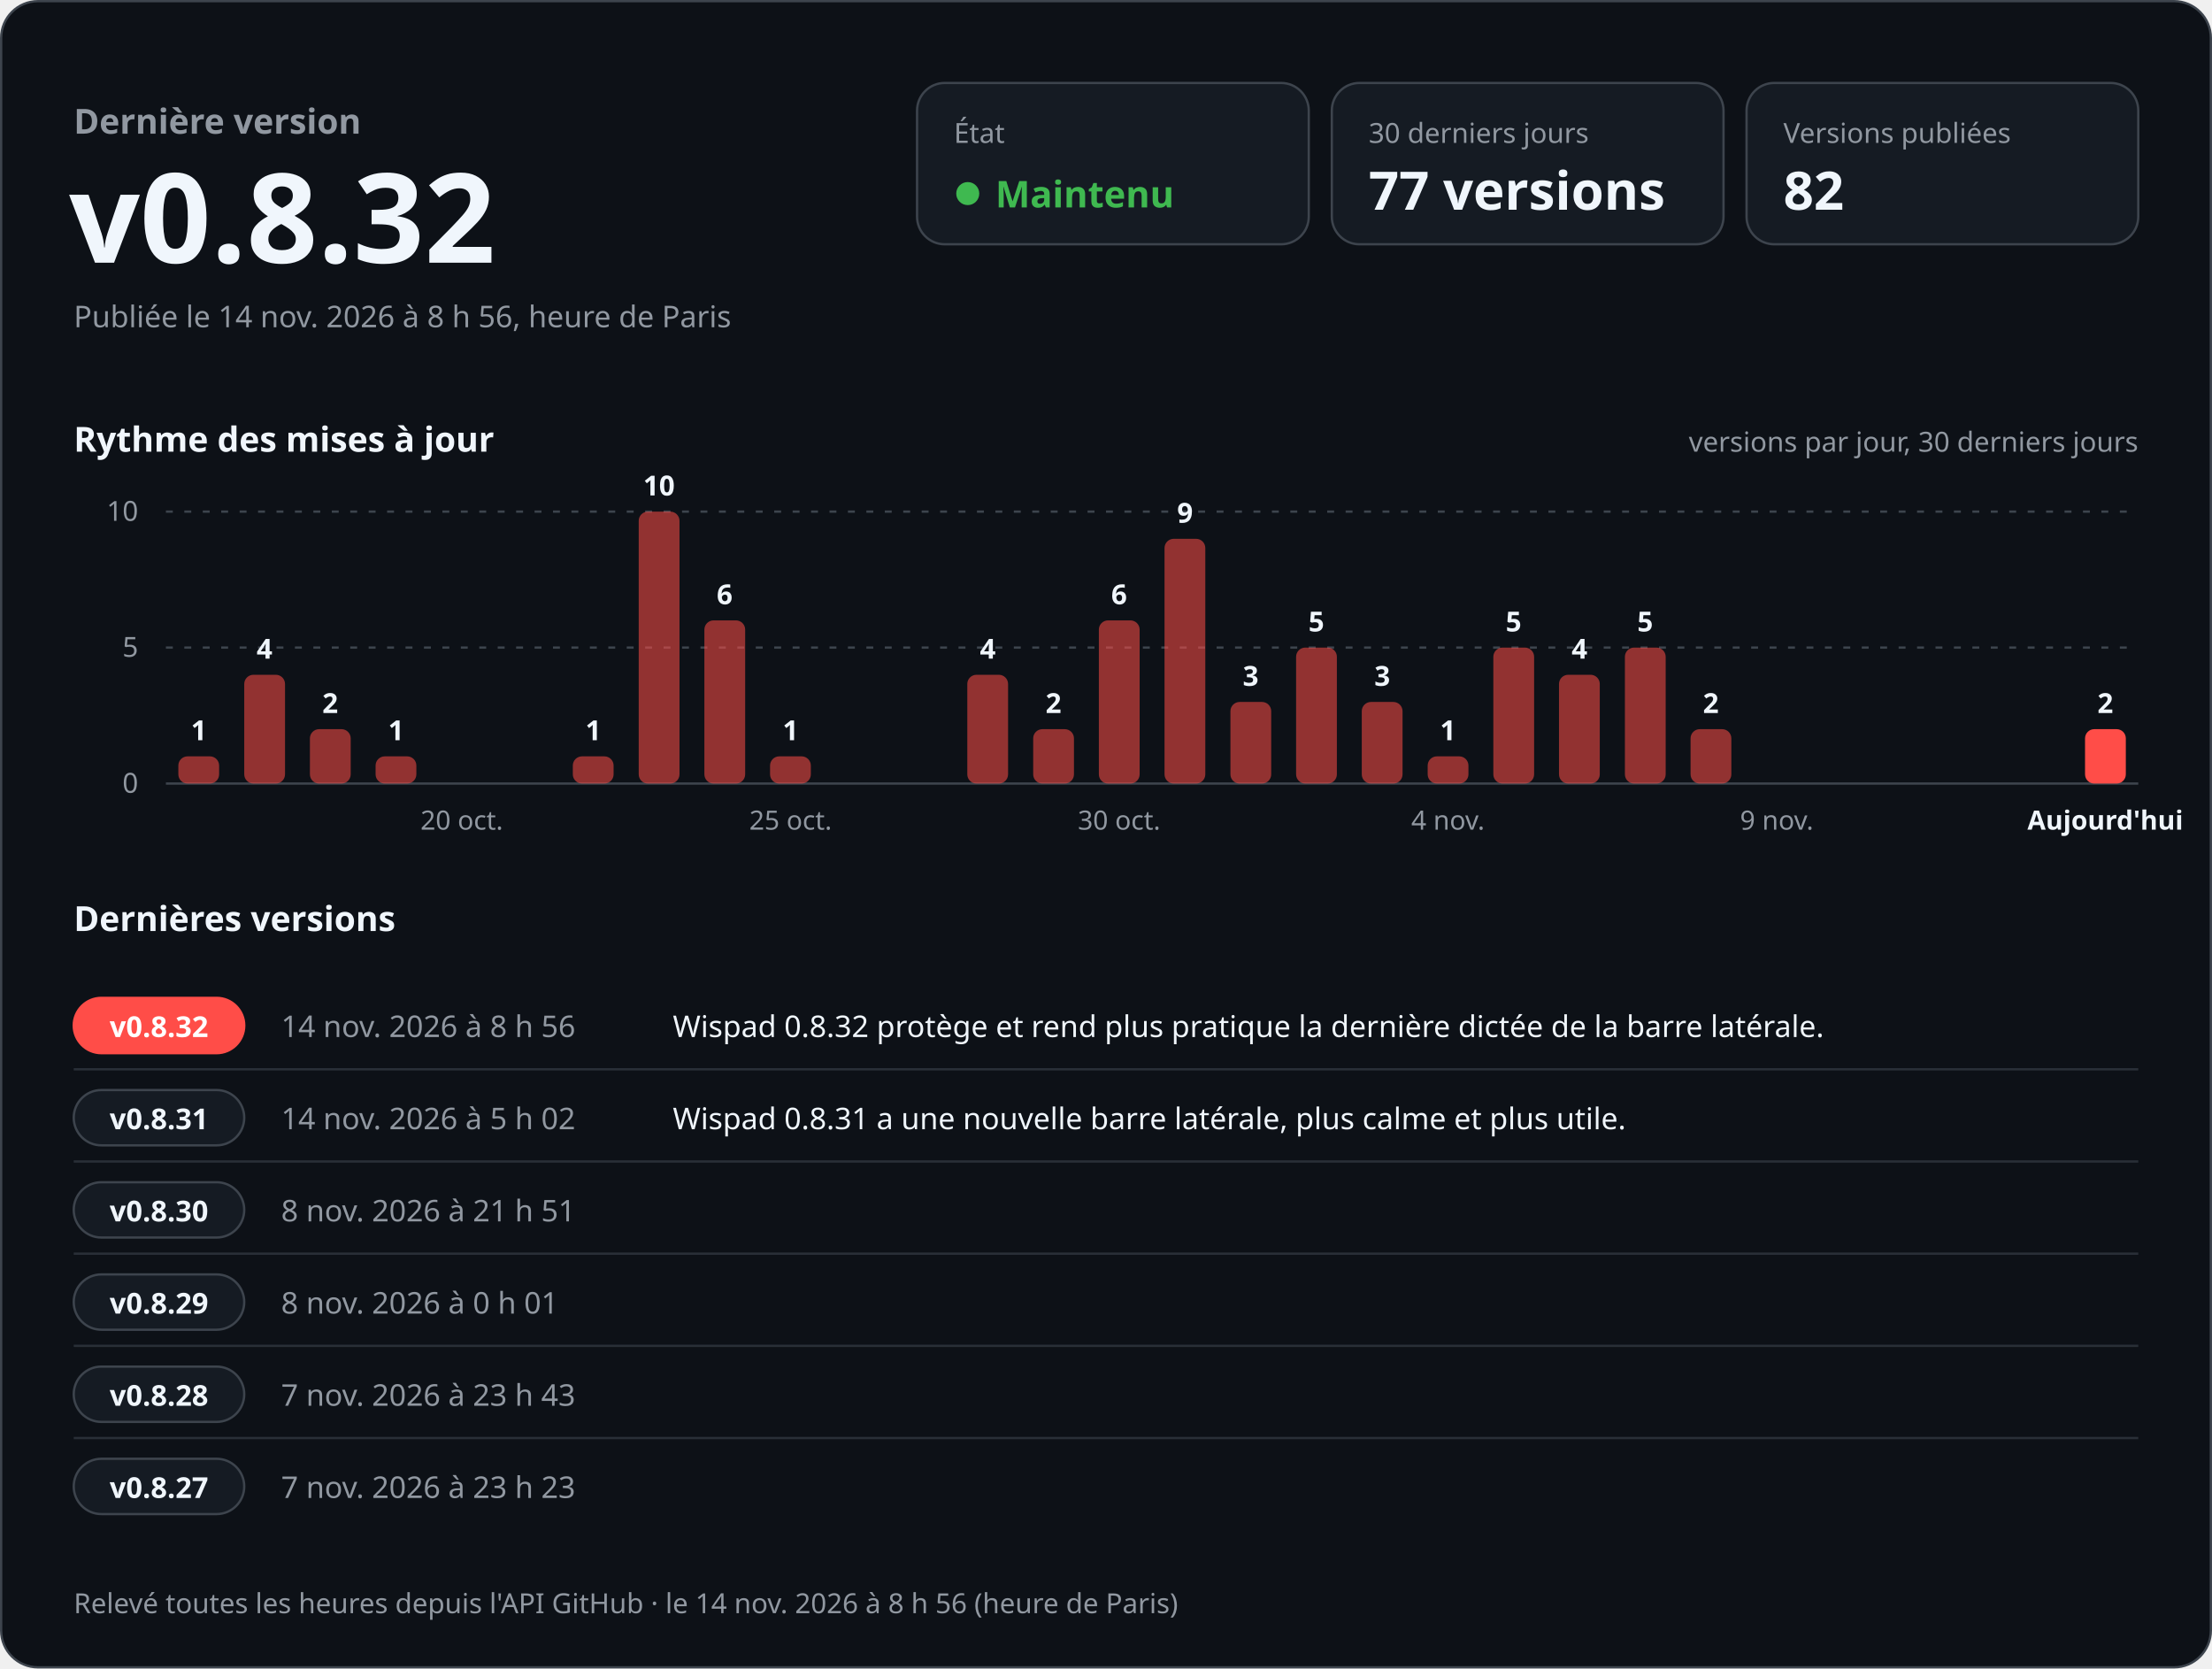
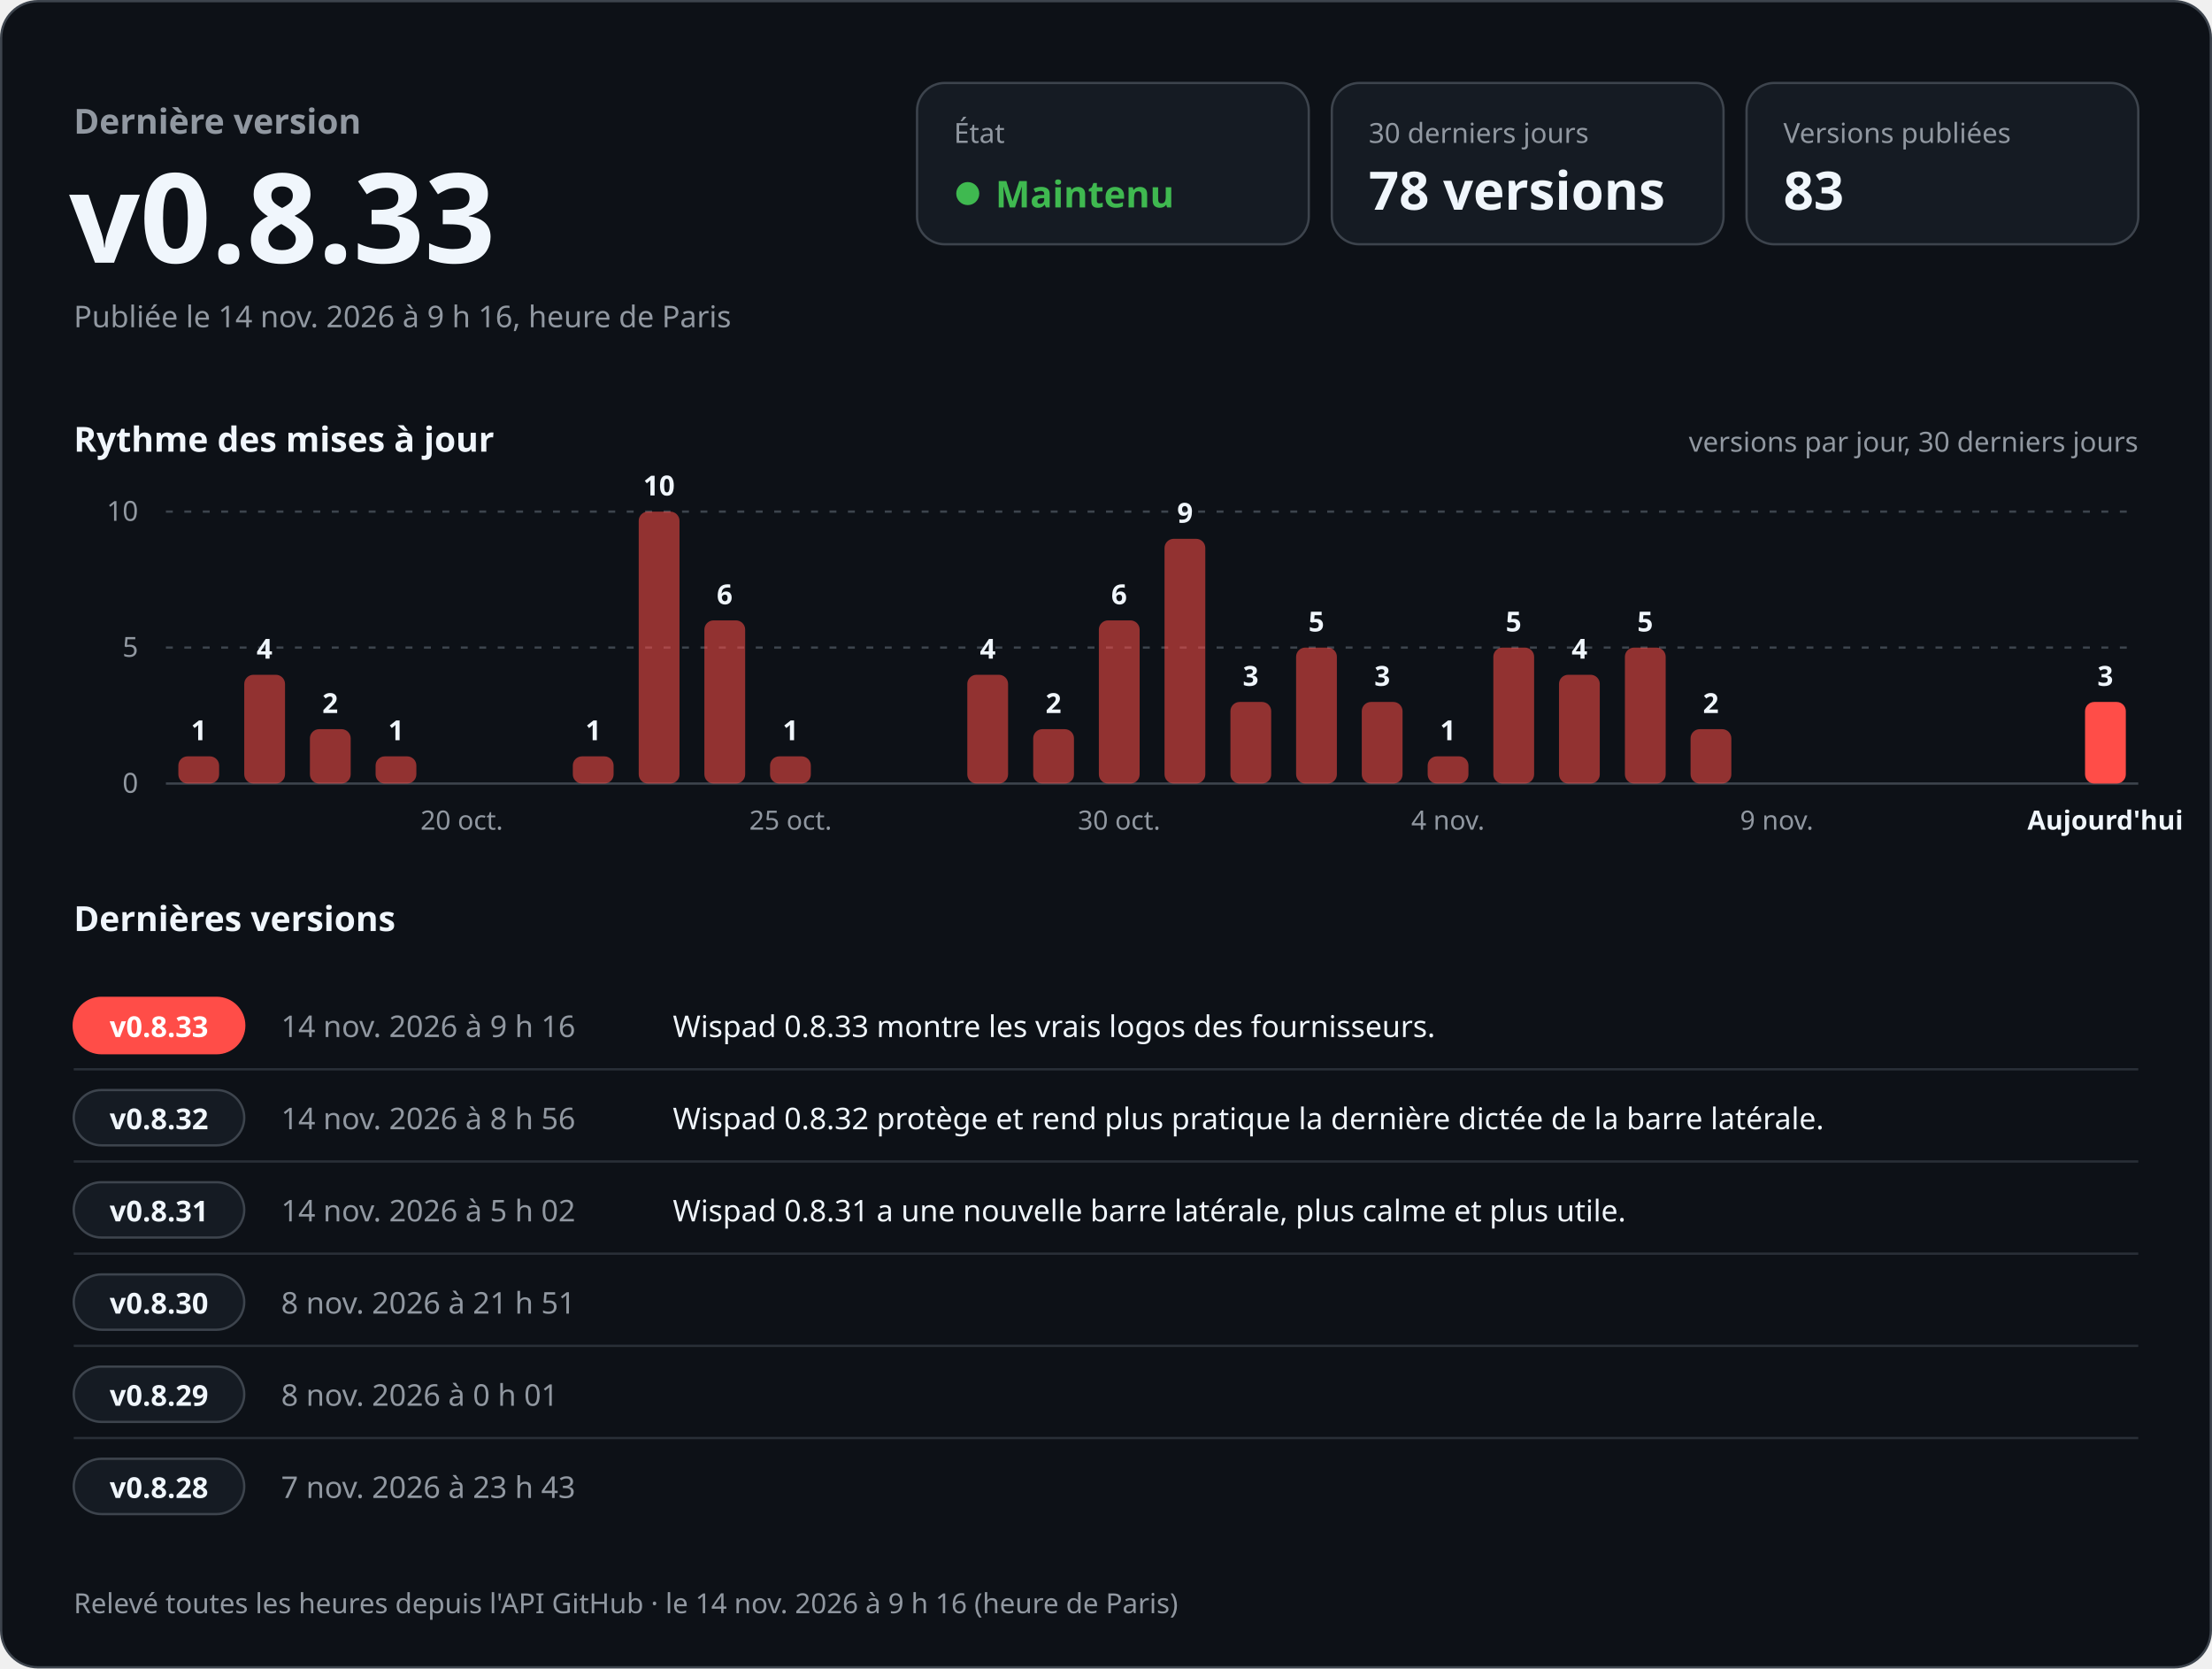
<svg xmlns="http://www.w3.org/2000/svg" width="960" height="724" viewBox="0 0 960 724" role="img" aria-labelledby="titre desc" font-family="-apple-system, BlinkMacSystemFont, 'Segoe UI', 'Noto Sans', Helvetica, Arial, sans-serif" style="font-variant-numeric: tabular-nums">
  <rect x="0.5" y="0.5" width="959" height="723" rx="16" fill="#0d1117" stroke="#3d444d" />
  <text x="32.0" y="58.0" font-size="15" font-weight="600" fill="#9198a1" text-anchor="start">Dernière version</text>
-   <text x="30.0" y="114.0" font-size="54" font-weight="700" fill="#f0f6fc" text-anchor="start">v0.8.32</text>
-   <text x="32.0" y="142.0" font-size="13" font-weight="400" fill="#9198a1" text-anchor="start">Publiée le 14 nov. 2026 à 8 h 56, heure de Paris</text>
+   <text x="30.0" y="114.0" font-size="54" font-weight="700" fill="#f0f6fc" text-anchor="start">v0.8.33</text>
+   <text x="32.0" y="142.0" font-size="13" font-weight="400" fill="#9198a1" text-anchor="start">Publiée le 14 nov. 2026 à 9 h 16, heure de Paris</text>
  <rect x="398" y="36" width="170" height="70" rx="12" fill="#151b23" stroke="#3d444d" />
  <text x="414.0" y="62.0" font-size="12" font-weight="500" fill="#9198a1" text-anchor="start">État</text>
  <circle cx="420" cy="84" r="5" fill="#3fb950" />
  <text x="432.0" y="90.0" font-size="16" font-weight="700" fill="#3fb950" text-anchor="start">Maintenu</text>
  <rect x="578" y="36" width="170" height="70" rx="12" fill="#151b23" stroke="#3d444d" />
  <text x="594.0" y="62.0" font-size="12" font-weight="500" fill="#9198a1" text-anchor="start">30 derniers jours</text>
-   <text x="594.0" y="91.0" font-size="23" font-weight="700" fill="#f0f6fc" text-anchor="start">77 versions</text>
+   <text x="594.0" y="91.0" font-size="23" font-weight="700" fill="#f0f6fc" text-anchor="start">78 versions</text>
  <rect x="758" y="36" width="170" height="70" rx="12" fill="#151b23" stroke="#3d444d" />
  <text x="774.0" y="62.0" font-size="12" font-weight="500" fill="#9198a1" text-anchor="start">Versions publiées</text>
-   <text x="774.0" y="91.0" font-size="23" font-weight="700" fill="#f0f6fc" text-anchor="start">82</text>
+   <text x="774.0" y="91.0" font-size="23" font-weight="700" fill="#f0f6fc" text-anchor="start">83</text>
  <text x="32.0" y="196.0" font-size="15" font-weight="600" fill="#f0f6fc" text-anchor="start">Rythme des mises à jour</text>
  <text x="928.0" y="196.0" font-size="12" font-weight="400" fill="#9198a1" text-anchor="end">versions par jour, 30 derniers jours</text>
  <line x1="72" y1="340.0" x2="928" y2="340.0" stroke="#3d444d" />
  <text x="60.0" y="344.0" font-size="12" font-weight="400" fill="#9198a1" text-anchor="end">0</text>
  <line x1="72" y1="281.0" x2="928" y2="281.0" stroke="#3d444d" stroke-dasharray="3 5" />
  <text x="60.0" y="285.0" font-size="12" font-weight="400" fill="#9198a1" text-anchor="end">5</text>
  <line x1="72" y1="222.0" x2="928" y2="222.0" stroke="#3d444d" stroke-dasharray="3 5" />
  <text x="60.0" y="226.0" font-size="12" font-weight="400" fill="#9198a1" text-anchor="end">10</text>
  <rect x="77.4" y="328.2" width="17.7" height="11.8" rx="4.0" fill="#ff4d48" fill-opacity="0.55" />
  <text x="86.3" y="321.2" font-size="12" font-weight="600" fill="#f0f6fc" text-anchor="middle">1</text>
  <rect x="106.0" y="292.8" width="17.7" height="47.2" rx="4.0" fill="#ff4d48" fill-opacity="0.55" />
  <text x="114.8" y="285.8" font-size="12" font-weight="600" fill="#f0f6fc" text-anchor="middle">4</text>
  <rect x="134.5" y="316.4" width="17.7" height="23.6" rx="4.0" fill="#ff4d48" fill-opacity="0.55" />
  <text x="143.3" y="309.4" font-size="12" font-weight="600" fill="#f0f6fc" text-anchor="middle">2</text>
  <rect x="163.0" y="328.2" width="17.7" height="11.8" rx="4.0" fill="#ff4d48" fill-opacity="0.55" />
  <text x="171.9" y="321.2" font-size="12" font-weight="600" fill="#f0f6fc" text-anchor="middle">1</text>
  <text x="200.4" y="360.0" font-size="11.5" font-weight="400" fill="#9198a1" text-anchor="middle">20 oct.</text>
  <rect x="248.6" y="328.2" width="17.7" height="11.8" rx="4.0" fill="#ff4d48" fill-opacity="0.55" />
  <text x="257.5" y="321.2" font-size="12" font-weight="600" fill="#f0f6fc" text-anchor="middle">1</text>
  <rect x="277.2" y="222.0" width="17.7" height="118.0" rx="4.0" fill="#ff4d48" fill-opacity="0.55" />
  <text x="286.0" y="215.0" font-size="12" font-weight="600" fill="#f0f6fc" text-anchor="middle">10</text>
  <rect x="305.7" y="269.2" width="17.7" height="70.8" rx="4.0" fill="#ff4d48" fill-opacity="0.55" />
  <text x="314.5" y="262.2" font-size="12" font-weight="600" fill="#f0f6fc" text-anchor="middle">6</text>
  <rect x="334.2" y="328.2" width="17.7" height="11.8" rx="4.0" fill="#ff4d48" fill-opacity="0.55" />
  <text x="343.1" y="321.2" font-size="12" font-weight="600" fill="#f0f6fc" text-anchor="middle">1</text>
  <text x="343.1" y="360.0" font-size="11.5" font-weight="400" fill="#9198a1" text-anchor="middle">25 oct.</text>
  <rect x="419.8" y="292.8" width="17.7" height="47.2" rx="4.0" fill="#ff4d48" fill-opacity="0.55" />
  <text x="428.7" y="285.8" font-size="12" font-weight="600" fill="#f0f6fc" text-anchor="middle">4</text>
  <rect x="448.4" y="316.4" width="17.7" height="23.6" rx="4.0" fill="#ff4d48" fill-opacity="0.55" />
  <text x="457.2" y="309.4" font-size="12" font-weight="600" fill="#f0f6fc" text-anchor="middle">2</text>
  <rect x="476.9" y="269.2" width="17.7" height="70.8" rx="4.0" fill="#ff4d48" fill-opacity="0.55" />
  <text x="485.7" y="262.2" font-size="12" font-weight="600" fill="#f0f6fc" text-anchor="middle">6</text>
  <text x="485.7" y="360.0" font-size="11.5" font-weight="400" fill="#9198a1" text-anchor="middle">30 oct.</text>
  <rect x="505.4" y="233.8" width="17.7" height="106.2" rx="4.0" fill="#ff4d48" fill-opacity="0.55" />
  <text x="514.3" y="226.8" font-size="12" font-weight="600" fill="#f0f6fc" text-anchor="middle">9</text>
  <rect x="534.0" y="304.6" width="17.7" height="35.4" rx="4.0" fill="#ff4d48" fill-opacity="0.55" />
  <text x="542.8" y="297.6" font-size="12" font-weight="600" fill="#f0f6fc" text-anchor="middle">3</text>
  <rect x="562.5" y="281.0" width="17.7" height="59.0" rx="4.0" fill="#ff4d48" fill-opacity="0.55" />
  <text x="571.3" y="274.0" font-size="12" font-weight="600" fill="#f0f6fc" text-anchor="middle">5</text>
  <rect x="591.0" y="304.6" width="17.7" height="35.4" rx="4.0" fill="#ff4d48" fill-opacity="0.55" />
  <text x="599.9" y="297.6" font-size="12" font-weight="600" fill="#f0f6fc" text-anchor="middle">3</text>
  <rect x="619.6" y="328.2" width="17.7" height="11.8" rx="4.0" fill="#ff4d48" fill-opacity="0.55" />
  <text x="628.4" y="321.2" font-size="12" font-weight="600" fill="#f0f6fc" text-anchor="middle">1</text>
  <text x="628.4" y="360.0" font-size="11.5" font-weight="400" fill="#9198a1" text-anchor="middle">4 nov.</text>
  <rect x="648.1" y="281.0" width="17.7" height="59.0" rx="4.0" fill="#ff4d48" fill-opacity="0.55" />
  <text x="656.9" y="274.0" font-size="12" font-weight="600" fill="#f0f6fc" text-anchor="middle">5</text>
  <rect x="676.6" y="292.8" width="17.7" height="47.2" rx="4.0" fill="#ff4d48" fill-opacity="0.55" />
  <text x="685.5" y="285.8" font-size="12" font-weight="600" fill="#f0f6fc" text-anchor="middle">4</text>
  <rect x="705.2" y="281.0" width="17.7" height="59.0" rx="4.0" fill="#ff4d48" fill-opacity="0.55" />
  <text x="714.0" y="274.0" font-size="12" font-weight="600" fill="#f0f6fc" text-anchor="middle">5</text>
  <rect x="733.7" y="316.4" width="17.7" height="23.6" rx="4.0" fill="#ff4d48" fill-opacity="0.55" />
  <text x="742.5" y="309.4" font-size="12" font-weight="600" fill="#f0f6fc" text-anchor="middle">2</text>
  <text x="771.1" y="360.0" font-size="11.5" font-weight="400" fill="#9198a1" text-anchor="middle">9 nov.</text>
-   <rect x="904.9" y="316.4" width="17.7" height="23.6" rx="4.0" fill="#ff4d48" fill-opacity="1" />
-   <text x="913.7" y="309.4" font-size="12" font-weight="600" fill="#f0f6fc" text-anchor="middle">2</text>
+   <rect x="904.9" y="304.6" width="17.7" height="35.4" rx="4.0" fill="#ff4d48" fill-opacity="1" />
+   <text x="913.7" y="297.6" font-size="12" font-weight="600" fill="#f0f6fc" text-anchor="middle">3</text>
  <text x="913.7" y="360.0" font-size="11.5" font-weight="600" fill="#f0f6fc" text-anchor="middle">Aujourd'hui</text>
  <text x="32.0" y="404.0" font-size="15" font-weight="600" fill="#f0f6fc" text-anchor="start">Dernières versions</text>
  <rect x="32" y="433.0" width="74" height="24" rx="12" fill="#ff4d48" stroke="#ff4d48" />
-   <text x="69.0" y="450.0" font-size="12.5" font-weight="700" fill="#ffffff" text-anchor="middle">v0.8.32</text>
-   <text x="122.0" y="450.0" font-size="13" font-weight="500" fill="#9198a1" text-anchor="start">14 nov. 2026 à 8 h 56</text>
-   <text x="292.0" y="450.0" font-size="13" font-weight="400" fill="#f0f6fc" text-anchor="start">Wispad 0.8.32 protège et rend plus pratique la dernière dictée de la barre latérale.</text>
+   <text x="69.0" y="450.0" font-size="12.5" font-weight="700" fill="#ffffff" text-anchor="middle">v0.8.33</text>
+   <text x="122.0" y="450.0" font-size="13" font-weight="500" fill="#9198a1" text-anchor="start">14 nov. 2026 à 9 h 16</text>
+   <text x="292.0" y="450.0" font-size="13" font-weight="400" fill="#f0f6fc" text-anchor="start">Wispad 0.8.33 montre les vrais logos des fournisseurs.</text>
  <line x1="32" y1="464.0" x2="928" y2="464.0" stroke="#3d444d" stroke-opacity="0.6" />
  <rect x="32" y="473.0" width="74" height="24" rx="12" fill="#151b23" stroke="#3d444d" />
-   <text x="69.0" y="490.0" font-size="12.5" font-weight="700" fill="#f0f6fc" text-anchor="middle">v0.8.31</text>
-   <text x="122.0" y="490.0" font-size="13" font-weight="500" fill="#9198a1" text-anchor="start">14 nov. 2026 à 5 h 02</text>
-   <text x="292.0" y="490.0" font-size="13" font-weight="400" fill="#f0f6fc" text-anchor="start">Wispad 0.8.31 a une nouvelle barre latérale, plus calme et plus utile.</text>
+   <text x="69.0" y="490.0" font-size="12.5" font-weight="700" fill="#f0f6fc" text-anchor="middle">v0.8.32</text>
+   <text x="122.0" y="490.0" font-size="13" font-weight="500" fill="#9198a1" text-anchor="start">14 nov. 2026 à 8 h 56</text>
+   <text x="292.0" y="490.0" font-size="13" font-weight="400" fill="#f0f6fc" text-anchor="start">Wispad 0.8.32 protège et rend plus pratique la dernière dictée de la barre latérale.</text>
  <line x1="32" y1="504.0" x2="928" y2="504.0" stroke="#3d444d" stroke-opacity="0.6" />
  <rect x="32" y="513.0" width="74" height="24" rx="12" fill="#151b23" stroke="#3d444d" />
-   <text x="69.0" y="530.0" font-size="12.5" font-weight="700" fill="#f0f6fc" text-anchor="middle">v0.8.30</text>
-   <text x="122.0" y="530.0" font-size="13" font-weight="500" fill="#9198a1" text-anchor="start">8 nov. 2026 à 21 h 51</text>
-   <text x="292.0" y="530.0" font-size="13" font-weight="400" fill="#f0f6fc" text-anchor="start" />
+   <text x="69.0" y="530.0" font-size="12.5" font-weight="700" fill="#f0f6fc" text-anchor="middle">v0.8.31</text>
+   <text x="122.0" y="530.0" font-size="13" font-weight="500" fill="#9198a1" text-anchor="start">14 nov. 2026 à 5 h 02</text>
+   <text x="292.0" y="530.0" font-size="13" font-weight="400" fill="#f0f6fc" text-anchor="start">Wispad 0.8.31 a une nouvelle barre latérale, plus calme et plus utile.</text>
  <line x1="32" y1="544.0" x2="928" y2="544.0" stroke="#3d444d" stroke-opacity="0.6" />
  <rect x="32" y="553.0" width="74" height="24" rx="12" fill="#151b23" stroke="#3d444d" />
-   <text x="69.0" y="570.0" font-size="12.5" font-weight="700" fill="#f0f6fc" text-anchor="middle">v0.8.29</text>
-   <text x="122.0" y="570.0" font-size="13" font-weight="500" fill="#9198a1" text-anchor="start">8 nov. 2026 à 0 h 01</text>
+   <text x="69.0" y="570.0" font-size="12.5" font-weight="700" fill="#f0f6fc" text-anchor="middle">v0.8.30</text>
+   <text x="122.0" y="570.0" font-size="13" font-weight="500" fill="#9198a1" text-anchor="start">8 nov. 2026 à 21 h 51</text>
  <text x="292.0" y="570.0" font-size="13" font-weight="400" fill="#f0f6fc" text-anchor="start" />
  <line x1="32" y1="584.0" x2="928" y2="584.0" stroke="#3d444d" stroke-opacity="0.6" />
  <rect x="32" y="593.0" width="74" height="24" rx="12" fill="#151b23" stroke="#3d444d" />
-   <text x="69.0" y="610.0" font-size="12.5" font-weight="700" fill="#f0f6fc" text-anchor="middle">v0.8.28</text>
-   <text x="122.0" y="610.0" font-size="13" font-weight="500" fill="#9198a1" text-anchor="start">7 nov. 2026 à 23 h 43</text>
+   <text x="69.0" y="610.0" font-size="12.5" font-weight="700" fill="#f0f6fc" text-anchor="middle">v0.8.29</text>
+   <text x="122.0" y="610.0" font-size="13" font-weight="500" fill="#9198a1" text-anchor="start">8 nov. 2026 à 0 h 01</text>
  <text x="292.0" y="610.0" font-size="13" font-weight="400" fill="#f0f6fc" text-anchor="start" />
  <line x1="32" y1="624.0" x2="928" y2="624.0" stroke="#3d444d" stroke-opacity="0.6" />
  <rect x="32" y="633.0" width="74" height="24" rx="12" fill="#151b23" stroke="#3d444d" />
-   <text x="69.0" y="650.0" font-size="12.5" font-weight="700" fill="#f0f6fc" text-anchor="middle">v0.8.27</text>
-   <text x="122.0" y="650.0" font-size="13" font-weight="500" fill="#9198a1" text-anchor="start">7 nov. 2026 à 23 h 23</text>
+   <text x="69.0" y="650.0" font-size="12.5" font-weight="700" fill="#f0f6fc" text-anchor="middle">v0.8.28</text>
+   <text x="122.0" y="650.0" font-size="13" font-weight="500" fill="#9198a1" text-anchor="start">7 nov. 2026 à 23 h 43</text>
  <text x="292.0" y="650.0" font-size="13" font-weight="400" fill="#f0f6fc" text-anchor="start" />
-   <text x="32.0" y="700.0" font-size="12" font-weight="400" fill="#9198a1" text-anchor="start">Relevé toutes les heures depuis l'API GitHub · le 14 nov. 2026 à 8 h 56 (heure de Paris)</text>
+   <text x="32.0" y="700.0" font-size="12" font-weight="400" fill="#9198a1" text-anchor="start">Relevé toutes les heures depuis l'API GitHub · le 14 nov. 2026 à 9 h 16 (heure de Paris)</text>
</svg>
